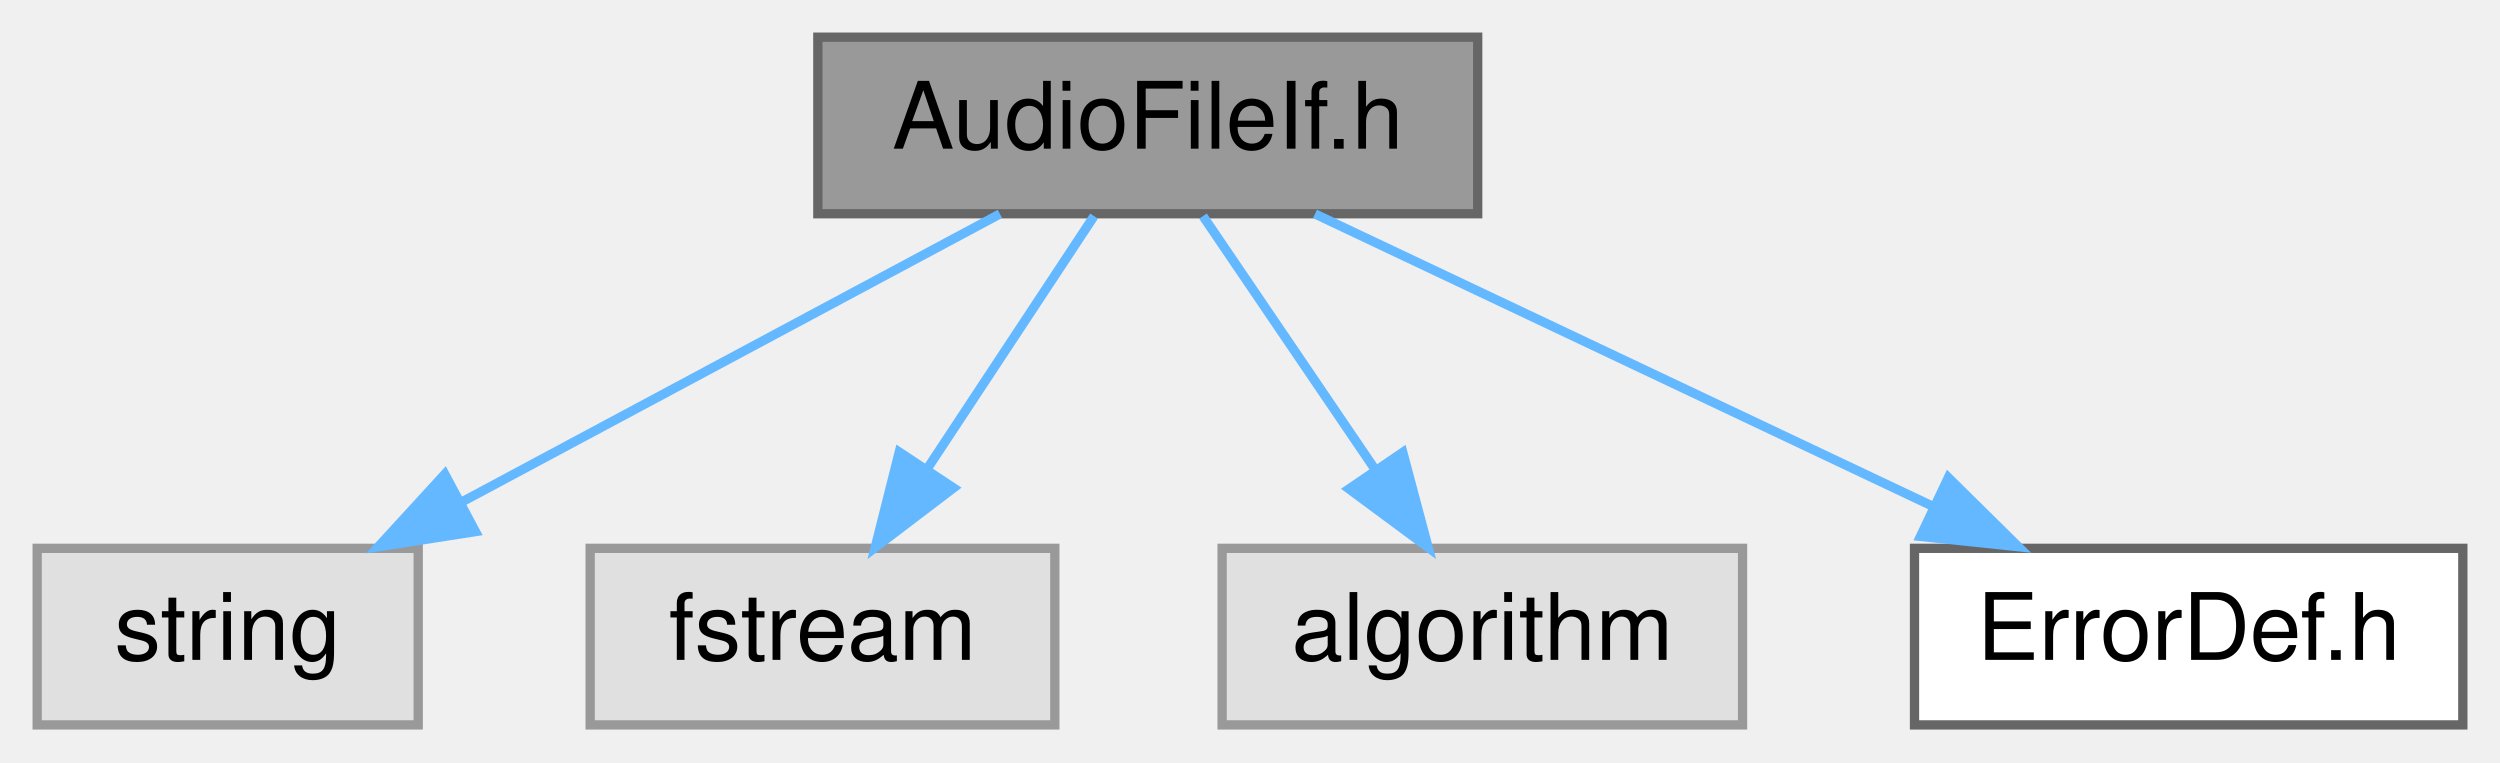
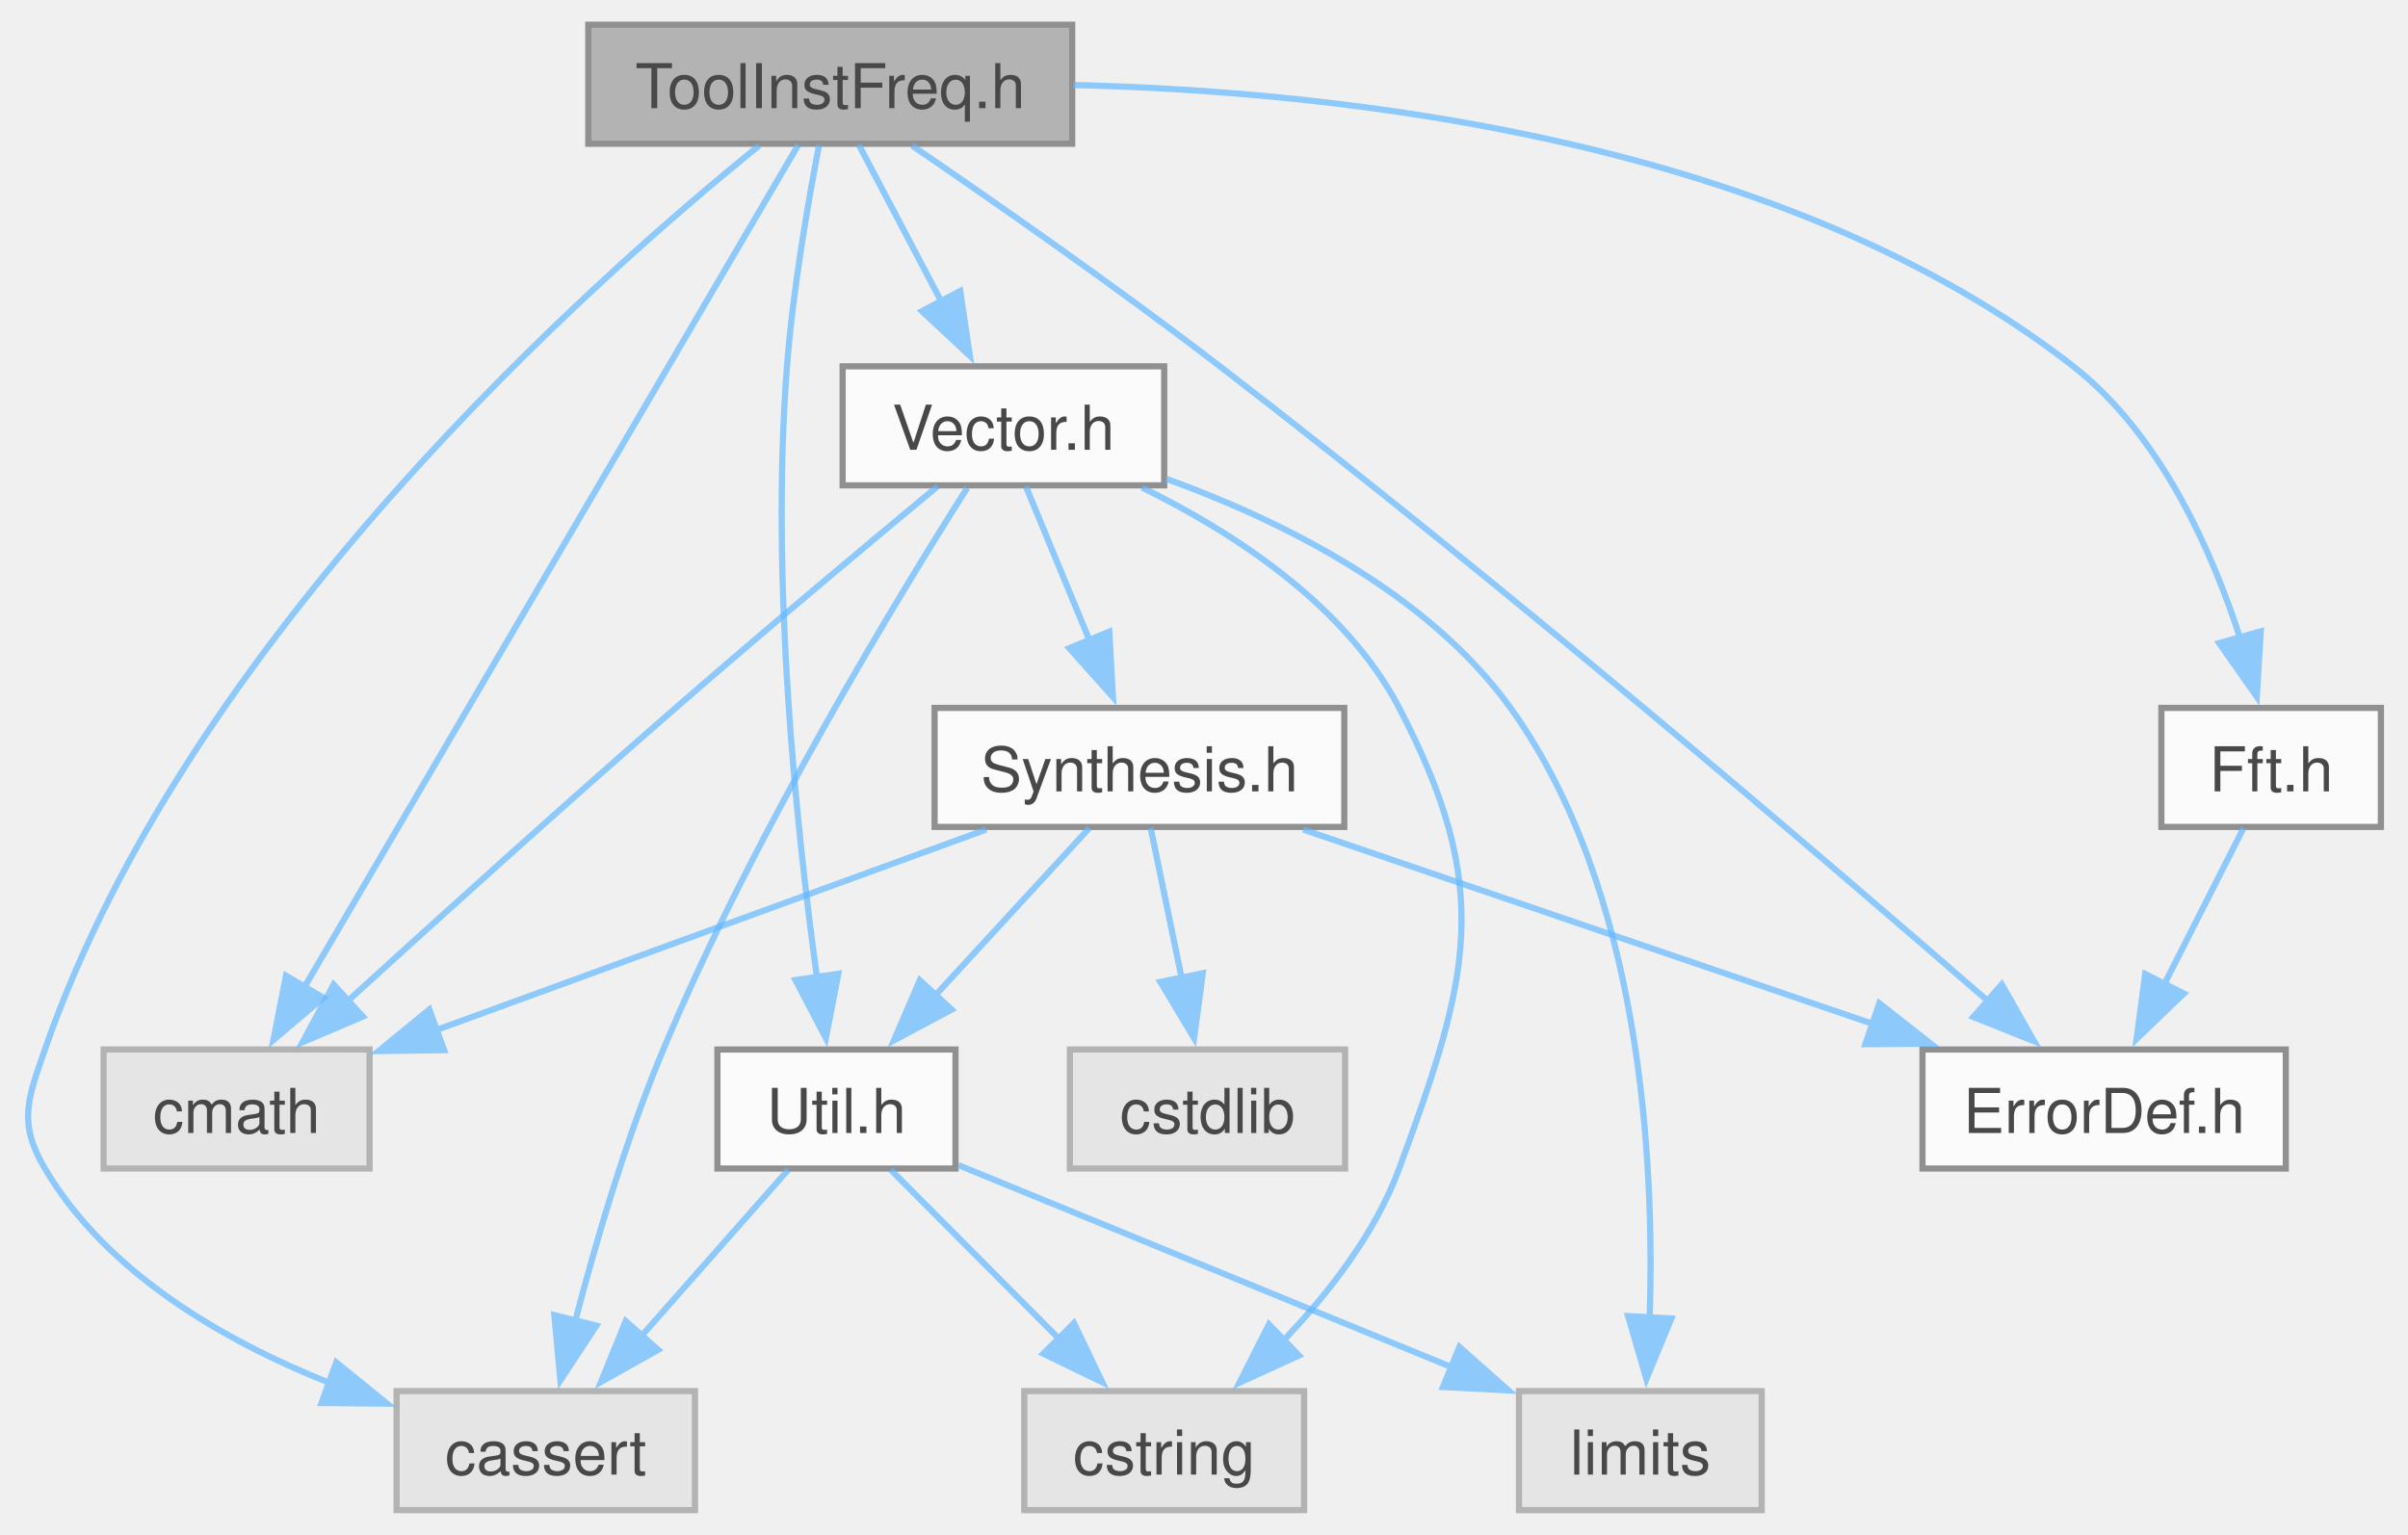
- <svg xmlns="http://www.w3.org/2000/svg" xmlns:xlink="http://www.w3.org/1999/xlink" width="269pt" height="82pt" viewBox="0.00 0.00 269.00 82.00">
-   <g id="graph0" class="graph" transform="scale(1 1) rotate(0) translate(4 78)">
-     <g id="node1" class="node">
-       <g id="a_node1">
-         <a xlink:title=" ">
-           <polygon fill="#999999" stroke="#666666" points="155,-74 84,-74 84,-55 155,-55 155,-74" />
-           <text text-anchor="middle" x="119.5" y="-62" font-family="Helvetica,sans-Serif" font-size="10.00">AudioFileIf.h</text>
-         </a>
+ <svg xmlns="http://www.w3.org/2000/svg" xmlns:xlink="http://www.w3.org/1999/xlink" width="389pt" height="248pt" viewBox="0.00 0.00 388.63 248.25">
+   <svg id="main" version="1.1" xml:space="preserve">
+     <style type="text/css">
+ .node, .edge {opacity: 0.7;}
+ .node.selected, .edge.selected {opacity: 1;}
+ .edge:hover path { stroke: red; }
+ .edge:hover polygon { stroke: red; fill: red; }
+ </style>
+     <svg id="graph" class="graph">
+       <g id="graph0" class="graph" transform="scale(1 1) rotate(0) translate(4 244.25)">
+         <g id="Node000001" class="node">
+           <g id="a_Node000001">
+             <a xlink:title=" ">
+               <polygon fill="#999999" stroke="#666666" points="169,-240.25 90.75,-240.25 90.75,-221 169,-221 169,-240.25" />
+               <text text-anchor="middle" x="129.88" y="-226.75" font-family="Helvetica,sans-Serif" font-size="10.00">ToolInstFreq.h</text>
+             </a>
+           </g>
+         </g>
+         <g id="Node000002" class="node">
+           <g id="a_Node000002">
+             <a xlink:title=" ">
+               <polygon fill="#e0e0e0" stroke="#999999" points="108,-19.25 59.75,-19.25 59.75,0 108,0 108,-19.25" />
+               <text text-anchor="middle" x="83.88" y="-5.75" font-family="Helvetica,sans-Serif" font-size="10.00">cassert</text>
+             </a>
+           </g>
+         </g>
+         <g id="edge1_Node000001_Node000002" class="edge">
+           <g id="a_edge1_Node000001_Node000002">
+             <a xlink:title=" ">
+               <path fill="none" stroke="#63b8ff" d="M118.38,-220.7C91.66,-199.11 25.89,-140.93 2.88,-74.5 0.08,-66.42 -1.48,-62.62 2.88,-55.25 12.86,-38.35 31.77,-27.42 48.81,-20.61" />
+               <polygon fill="#63b8ff" stroke="#63b8ff" points="49.99,-23.9 58.21,-17.22 47.61,-17.32 49.99,-23.9" />
+             </a>
+           </g>
+         </g>
+         <g id="Node000003" class="node">
+           <g id="a_Node000003">
+             <a xlink:title=" ">
+               <polygon fill="#e0e0e0" stroke="#999999" points="55.38,-74.5 12.38,-74.5 12.38,-55.25 55.38,-55.25 55.38,-74.5" />
+               <text text-anchor="middle" x="33.88" y="-61" font-family="Helvetica,sans-Serif" font-size="10.00">cmath</text>
+             </a>
+           </g>
+         </g>
+         <g id="edge2_Node000001_Node000003" class="edge">
+           <g id="a_edge2_Node000001_Node000003">
+             <a xlink:title=" ">
+               <path fill="none" stroke="#63b8ff" d="M124.71,-220.82C109.61,-195.05 65.26,-119.4 44.64,-84.24" />
+               <polygon fill="#63b8ff" stroke="#63b8ff" points="47.91,-82.88 39.83,-76.03 41.87,-86.43 47.91,-82.88" />
+             </a>
+           </g>
+         </g>
+         <g id="Node000004" class="node">
+           <g id="a_Node000004">
+             <a xlink:href="a00191.xhtml" target="_top" xlink:title=" ">
+               <polygon fill="white" stroke="#666666" points="150.13,-74.5 111.63,-74.5 111.63,-55.25 150.13,-55.25 150.13,-74.5" />
+               <text text-anchor="middle" x="130.88" y="-61" font-family="Helvetica,sans-Serif" font-size="10.00">Util.h</text>
+             </a>
+           </g>
+         </g>
+         <g id="edge3_Node000001_Node000004" class="edge">
+           <g id="a_edge3_Node000001_Node000004">
+             <a xlink:title=" ">
+               <path fill="none" stroke="#63b8ff" d="M128.07,-220.78C126.34,-211.81 123.85,-197.51 122.88,-185 120.17,-150.3 124.46,-109.87 127.73,-86.16" />
+               <polygon fill="#63b8ff" stroke="#63b8ff" points="131.18,-86.75 129.17,-76.34 124.25,-85.73 131.18,-86.75" />
+             </a>
+           </g>
+         </g>
+         <g id="Node000007" class="node">
+           <g id="a_Node000007">
+             <a xlink:href="a00185.xhtml" target="_top" xlink:title=" ">
+               <polygon fill="white" stroke="#666666" points="183.88,-185 131.88,-185 131.88,-165.75 183.88,-165.75 183.88,-185" />
+               <text text-anchor="middle" x="157.88" y="-171.5" font-family="Helvetica,sans-Serif" font-size="10.00">Vector.h</text>
+             </a>
+           </g>
+         </g>
+         <g id="edge7_Node000001_Node000007" class="edge">
+           <g id="a_edge7_Node000001_Node000007">
+             <a xlink:title=" ">
+               <path fill="none" stroke="#63b8ff" d="M134.5,-220.83C138.13,-213.94 143.3,-204.09 147.87,-195.41" />
+               <polygon fill="#63b8ff" stroke="#63b8ff" points="150.89,-197.18 152.45,-186.7 144.7,-193.92 150.89,-197.18" />
+             </a>
+           </g>
+         </g>
+         <g id="Node000010" class="node">
+           <g id="a_Node000010">
+             <a xlink:href="a00167.xhtml" target="_top" xlink:title=" ">
+               <polygon fill="white" stroke="#666666" points="365.25,-74.5 306.5,-74.5 306.5,-55.25 365.25,-55.25 365.25,-74.5" />
+               <text text-anchor="middle" x="335.88" y="-61" font-family="Helvetica,sans-Serif" font-size="10.00">ErrorDef.h</text>
+             </a>
+           </g>
+         </g>
+         <g id="edge19_Node000001_Node000010" class="edge">
+           <g id="a_edge19_Node000001_Node000010">
+             <a xlink:title=" ">
+               <path fill="none" stroke="#63b8ff" d="M143.12,-220.69C156.02,-211.88 176.09,-197.91 192.88,-185 238.71,-149.77 290.32,-105.6 317.25,-82.19" />
+               <polygon fill="#63b8ff" stroke="#63b8ff" points="319.32,-85.03 324.56,-75.82 314.72,-79.76 319.32,-85.03" />
+             </a>
+           </g>
+         </g>
+         <g id="Node000011" class="node">
+           <g id="a_Node000011">
+             <a xlink:href="a00200.xhtml" target="_top" xlink:title=" ">
+               <polygon fill="white" stroke="#666666" points="380.63,-129.75 345.13,-129.75 345.13,-110.5 380.63,-110.5 380.63,-129.75" />
+               <text text-anchor="middle" x="362.88" y="-116.25" font-family="Helvetica,sans-Serif" font-size="10.00">Fft.h</text>
+             </a>
+           </g>
+         </g>
+         <g id="edge17_Node000001_Node000011" class="edge">
+           <g id="a_edge17_Node000001_Node000011">
+             <a xlink:title=" ">
+               <path fill="none" stroke="#63b8ff" d="M169.19,-230.5C213.04,-229.47 283.95,-221.6 330.88,-185 344.93,-174.03 353.29,-155.24 357.92,-140.87" />
+               <polygon fill="#63b8ff" stroke="#63b8ff" points="361.2,-142.14 360.56,-131.57 354.47,-140.23 361.2,-142.14" />
+             </a>
+           </g>
+         </g>
+         <g id="edge4_Node000004_Node000002" class="edge">
+           <g id="a_edge4_Node000004_Node000002">
+             <a xlink:title=" ">
+               <path fill="none" stroke="#63b8ff" d="M123.11,-55.08C116.69,-47.8 107.36,-37.23 99.41,-28.23" />
+               <polygon fill="#63b8ff" stroke="#63b8ff" points="102.05,-25.93 92.81,-20.74 96.8,-30.56 102.05,-25.93" />
+             </a>
+           </g>
+         </g>
+         <g id="Node000005" class="node">
+           <g id="a_Node000005">
+             <a xlink:title=" ">
+               <polygon fill="#e0e0e0" stroke="#999999" points="206.5,-19.25 161.25,-19.25 161.25,0 206.5,0 206.5,-19.25" />
+               <text text-anchor="middle" x="183.88" y="-5.75" font-family="Helvetica,sans-Serif" font-size="10.00">cstring</text>
+             </a>
+           </g>
+         </g>
+         <g id="edge5_Node000004_Node000005" class="edge">
+           <g id="a_edge5_Node000004_Node000005">
+             <a xlink:title=" ">
+               <path fill="none" stroke="#63b8ff" d="M139.63,-55.08C147.03,-47.65 157.84,-36.79 166.92,-27.66" />
+               <polygon fill="#63b8ff" stroke="#63b8ff" points="169.29,-30.24 173.87,-20.68 164.33,-25.3 169.29,-30.24" />
+             </a>
+           </g>
+         </g>
+         <g id="Node000006" class="node">
+           <g id="a_Node000006">
+             <a xlink:title=" ">
+               <polygon fill="#e0e0e0" stroke="#999999" points="280.5,-19.25 241.25,-19.25 241.25,0 280.5,0 280.5,-19.25" />
+               <text text-anchor="middle" x="260.88" y="-5.75" font-family="Helvetica,sans-Serif" font-size="10.00">limits</text>
+             </a>
+           </g>
+         </g>
+         <g id="edge6_Node000004_Node000006" class="edge">
+           <g id="a_edge6_Node000004_Node000006">
+             <a xlink:title=" ">
+               <path fill="none" stroke="#63b8ff" d="M150.62,-55.79C171.81,-47.11 205.74,-33.21 230.36,-23.12" />
+               <polygon fill="#63b8ff" stroke="#63b8ff" points="231.62,-26.39 239.55,-19.36 228.96,-19.91 231.62,-26.39" />
+             </a>
+           </g>
+         </g>
+         <g id="edge8_Node000007_Node000002" class="edge">
+           <g id="a_edge8_Node000007_Node000002">
+             <a xlink:title=" ">
+               <path fill="none" stroke="#63b8ff" d="M152.03,-165.34C141.15,-148.21 117.54,-109.56 102.88,-74.5 96.85,-60.1 91.9,-43.14 88.57,-30.32" />
+               <polygon fill="#63b8ff" stroke="#63b8ff" points="92.05,-29.84 86.24,-20.98 85.26,-31.53 92.05,-29.84" />
+             </a>
+           </g>
+         </g>
+         <g id="edge11_Node000007_Node000003" class="edge">
+           <g id="a_edge11_Node000007_Node000003">
+             <a xlink:title=" ">
+               <path fill="none" stroke="#63b8ff" d="M147.23,-165.59C136.47,-156.66 119.39,-142.39 104.88,-129.75 86.61,-113.86 66.09,-95.31 51.82,-82.31" />
+               <polygon fill="#63b8ff" stroke="#63b8ff" points="54.3,-79.83 44.55,-75.68 49.57,-85 54.3,-79.83" />
+             </a>
+           </g>
+         </g>
+         <g id="edge9_Node000007_Node000005" class="edge">
+           <g id="a_edge9_Node000007_Node000005">
+             <a xlink:title=" ">
+               <path fill="none" stroke="#63b8ff" d="M180.3,-165.39C195.05,-158.16 213.17,-146.44 221.88,-129.75 237.19,-100.4 233.31,-86.32 221.88,-55.25 218.04,-44.82 210.55,-35.16 203.24,-27.52" />
+               <polygon fill="#63b8ff" stroke="#63b8ff" points="205.67,-25.01 196.04,-20.6 200.82,-30.05 205.67,-25.01" />
+             </a>
+           </g>
+         </g>
+         <g id="edge10_Node000007_Node000006" class="edge">
+           <g id="a_edge10_Node000007_Node000006">
+             <a xlink:title=" ">
+               <path fill="none" stroke="#63b8ff" d="M184.18,-166.82C202.68,-160.12 226.44,-148.44 239.88,-129.75 261.06,-100.29 263.22,-56.32 262.38,-30.86" />
+               <polygon fill="#63b8ff" stroke="#63b8ff" points="265.89,-31 261.85,-21.2 258.9,-31.38 265.89,-31" />
+             </a>
+           </g>
+         </g>
+         <g id="Node000008" class="node">
+           <g id="a_Node000008">
+             <a xlink:href="a00194.xhtml" target="_top" xlink:title=" ">
+               <polygon fill="white" stroke="#666666" points="213,-129.75 146.75,-129.75 146.75,-110.5 213,-110.5 213,-129.75" />
+               <text text-anchor="middle" x="179.88" y="-116.25" font-family="Helvetica,sans-Serif" font-size="10.00">Synthesis.h</text>
+             </a>
+           </g>
+         </g>
+         <g id="edge12_Node000007_Node000008" class="edge">
+           <g id="a_edge12_Node000007_Node000008">
+             <a xlink:title=" ">
+               <path fill="none" stroke="#63b8ff" d="M161.51,-165.58C164.29,-158.84 168.25,-149.27 171.77,-140.74" />
+               <polygon fill="#63b8ff" stroke="#63b8ff" points="175,-142.09 175.59,-131.51 168.53,-139.41 175,-142.09" />
+             </a>
+           </g>
+         </g>
+         <g id="edge13_Node000008_Node000003" class="edge">
+           <g id="a_edge13_Node000008_Node000003">
+             <a xlink:title=" ">
+               <path fill="none" stroke="#63b8ff" d="M155.11,-110.09C130.62,-101.16 93.03,-87.45 66.2,-77.66" />
+               <polygon fill="#63b8ff" stroke="#63b8ff" points="67.44,-74.39 56.85,-74.25 65.05,-80.97 67.44,-74.39" />
+             </a>
+           </g>
+         </g>
+         <g id="edge16_Node000008_Node000004" class="edge">
+           <g id="a_edge16_Node000008_Node000004">
+             <a xlink:title=" ">
+               <path fill="none" stroke="#63b8ff" d="M171.78,-110.33C165.02,-102.98 155.16,-92.26 146.81,-83.19" />
+               <polygon fill="#63b8ff" stroke="#63b8ff" points="149.51,-80.96 140.17,-75.97 144.36,-85.7 149.51,-80.96" />
+             </a>
+           </g>
+         </g>
+         <g id="Node000009" class="node">
+           <g id="a_Node000009">
+             <a xlink:title=" ">
+               <polygon fill="#e0e0e0" stroke="#999999" points="213.13,-74.5 168.63,-74.5 168.63,-55.25 213.13,-55.25 213.13,-74.5" />
+               <text text-anchor="middle" x="190.88" y="-61" font-family="Helvetica,sans-Serif" font-size="10.00">cstdlib</text>
+             </a>
+           </g>
+         </g>
+         <g id="edge14_Node000008_Node000009" class="edge">
+           <g id="a_edge14_Node000008_Node000009">
+             <a xlink:title=" ">
+               <path fill="none" stroke="#63b8ff" d="M181.69,-110.33C183.05,-103.74 184.97,-94.46 186.7,-86.07" />
+               <polygon fill="#63b8ff" stroke="#63b8ff" points="190.12,-86.84 188.71,-76.34 183.26,-85.43 190.12,-86.84" />
+             </a>
+           </g>
+         </g>
+         <g id="edge15_Node000008_Node000010" class="edge">
+           <g id="a_edge15_Node000008_Node000010">
+             <a xlink:title=" ">
+               <path fill="none" stroke="#63b8ff" d="M206.34,-110.09C231.66,-101.45 270.11,-88.32 298.54,-78.62" />
+               <polygon fill="#63b8ff" stroke="#63b8ff" points="299.52,-81.98 307.85,-75.44 297.26,-75.36 299.52,-81.98" />
+             </a>
+           </g>
+         </g>
+         <g id="edge18_Node000011_Node000010" class="edge">
+           <g id="a_edge18_Node000011_Node000010">
+             <a xlink:title=" ">
+               <path fill="none" stroke="#63b8ff" d="M358.42,-110.33C354.92,-103.44 349.93,-93.59 345.53,-84.91" />
+               <polygon fill="#63b8ff" stroke="#63b8ff" points="348.76,-83.55 341.12,-76.21 342.52,-86.71 348.76,-83.55" />
+             </a>
+           </g>
+         </g>
      </g>
-     </g>
-     <g id="node2" class="node">
-       <g id="a_node2">
-         <a xlink:title=" ">
-           <polygon fill="#e0e0e0" stroke="#999999" points="41,-19 0,-19 0,0 41,0 41,-19" />
-           <text text-anchor="middle" x="20.5" y="-7" font-family="Helvetica,sans-Serif" font-size="10.00">string</text>
-         </a>
-       </g>
-     </g>
-     <g id="edge1" class="edge">
-       <path fill="none" stroke="#63b8ff" d="M103.59,-54.98C87.95,-46.61 63.84,-33.7 45.62,-23.95" />
-       <polygon fill="#63b8ff" stroke="#63b8ff" points="47.16,-20.8 36.7,-19.17 43.86,-26.98 47.16,-20.8" />
-     </g>
-     <g id="node3" class="node">
-       <g id="a_node3">
-         <a xlink:title=" ">
-           <polygon fill="#e0e0e0" stroke="#999999" points="109.5,-19 59.5,-19 59.5,0 109.5,0 109.5,-19" />
-           <text text-anchor="middle" x="84.5" y="-7" font-family="Helvetica,sans-Serif" font-size="10.00">fstream</text>
-         </a>
-       </g>
-     </g>
-     <g id="edge2" class="edge">
-       <path fill="none" stroke="#63b8ff" d="M113.72,-54.75C108.88,-47.42 101.82,-36.73 95.86,-27.7" />
-       <polygon fill="#63b8ff" stroke="#63b8ff" points="98.6,-25.5 90.17,-19.09 92.76,-29.36 98.6,-25.5" />
-     </g>
-     <g id="node4" class="node">
-       <g id="a_node4">
-         <a xlink:title=" ">
-           <polygon fill="#e0e0e0" stroke="#999999" points="183.5,-19 127.5,-19 127.5,0 183.5,0 183.5,-19" />
-           <text text-anchor="middle" x="155.5" y="-7" font-family="Helvetica,sans-Serif" font-size="10.00">algorithm</text>
-         </a>
-       </g>
-     </g>
-     <g id="edge3" class="edge">
-       <path fill="none" stroke="#63b8ff" d="M125.44,-54.75C130.48,-47.34 137.84,-36.5 144.01,-27.41" />
-       <polygon fill="#63b8ff" stroke="#63b8ff" points="146.94,-29.33 149.67,-19.09 141.15,-25.39 146.94,-29.33" />
-     </g>
-     <g id="node5" class="node">
-       <g id="a_node5">
-         <a xlink:href="a00158.xhtml" target="_top" xlink:title=" ">
-           <polygon fill="white" stroke="#666666" points="261,-19 202,-19 202,0 261,0 261,-19" />
-           <text text-anchor="middle" x="231.5" y="-7" font-family="Helvetica,sans-Serif" font-size="10.00">ErrorDef.h</text>
-         </a>
-       </g>
-     </g>
-     <g id="edge4" class="edge">
-       <path fill="none" stroke="#63b8ff" d="M137.49,-54.98C155.43,-46.5 183.22,-33.35 203.93,-23.54" />
-       <polygon fill="#63b8ff" stroke="#63b8ff" points="205.64,-26.61 213.18,-19.17 202.64,-20.28 205.64,-26.61" />
-     </g>
-   </g>
+     </svg>
+   </svg>
+   <style type="text/css">
+ 
+ [data-mouse-over-selected='false'] { opacity: 0.7; }
+ [data-mouse-over-selected='true']  { opacity: 1.0; }
+ 
+ </style>
</svg>
